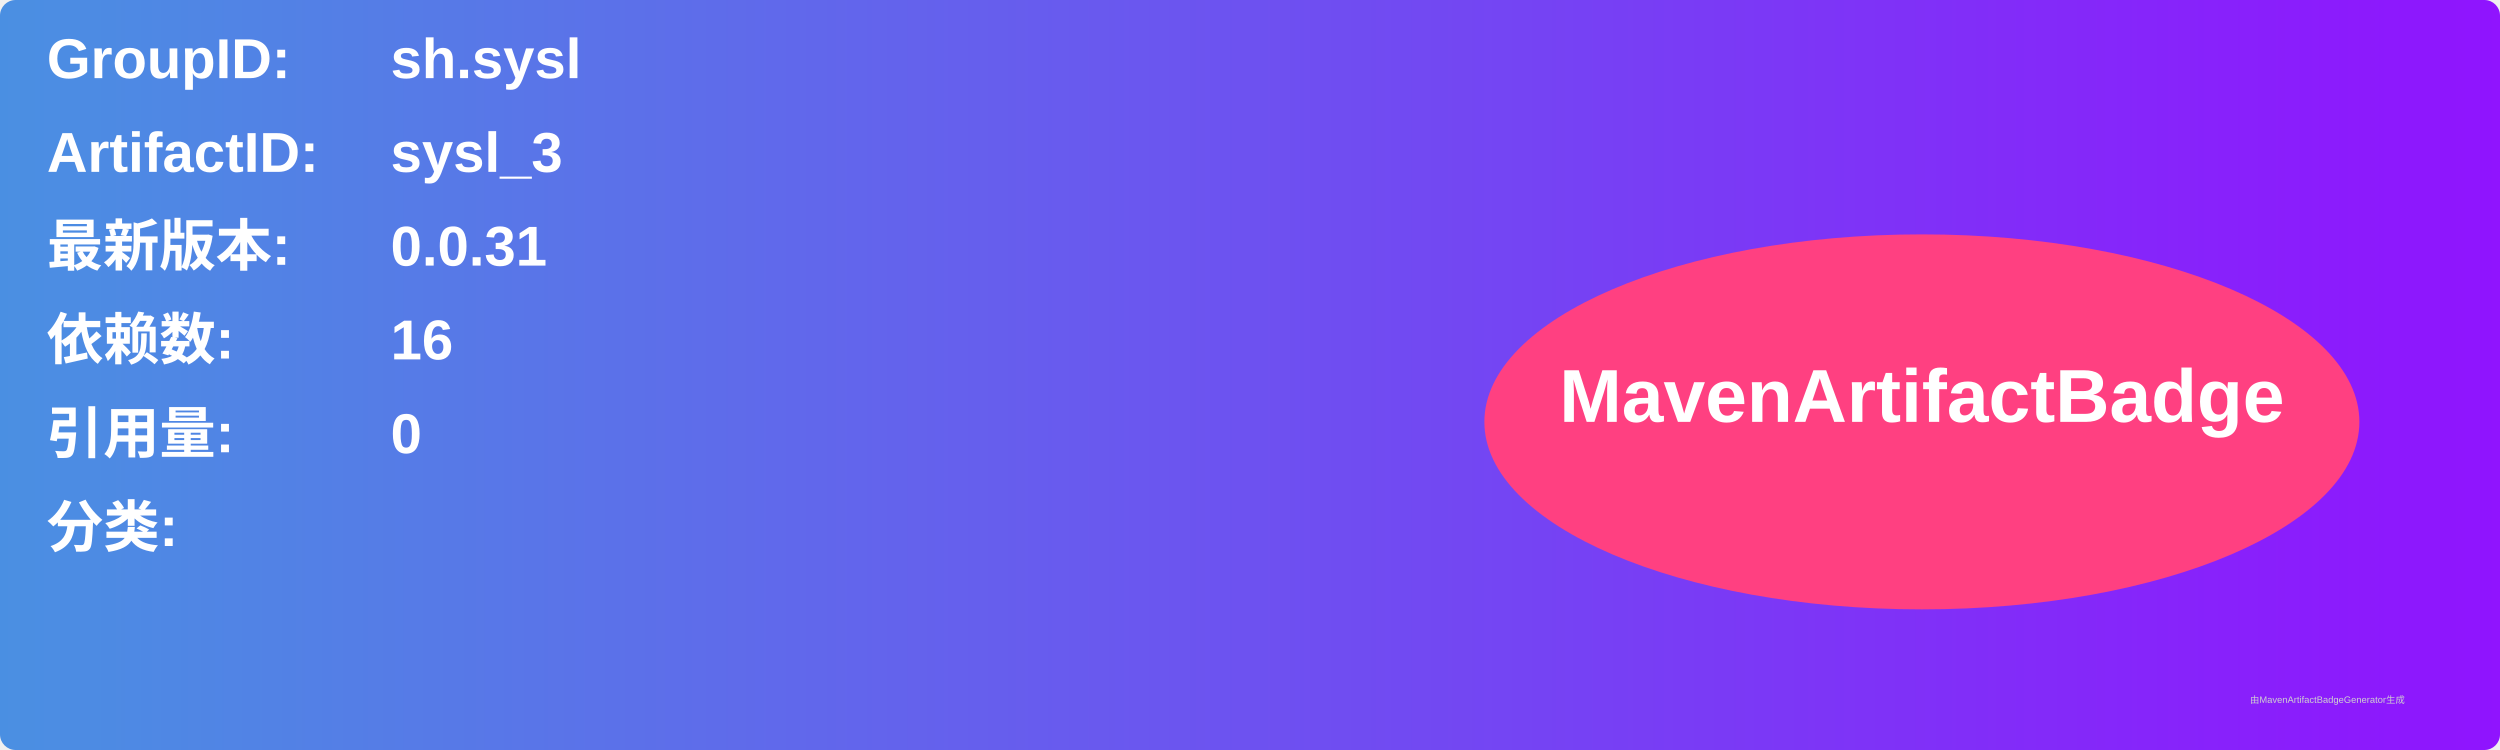
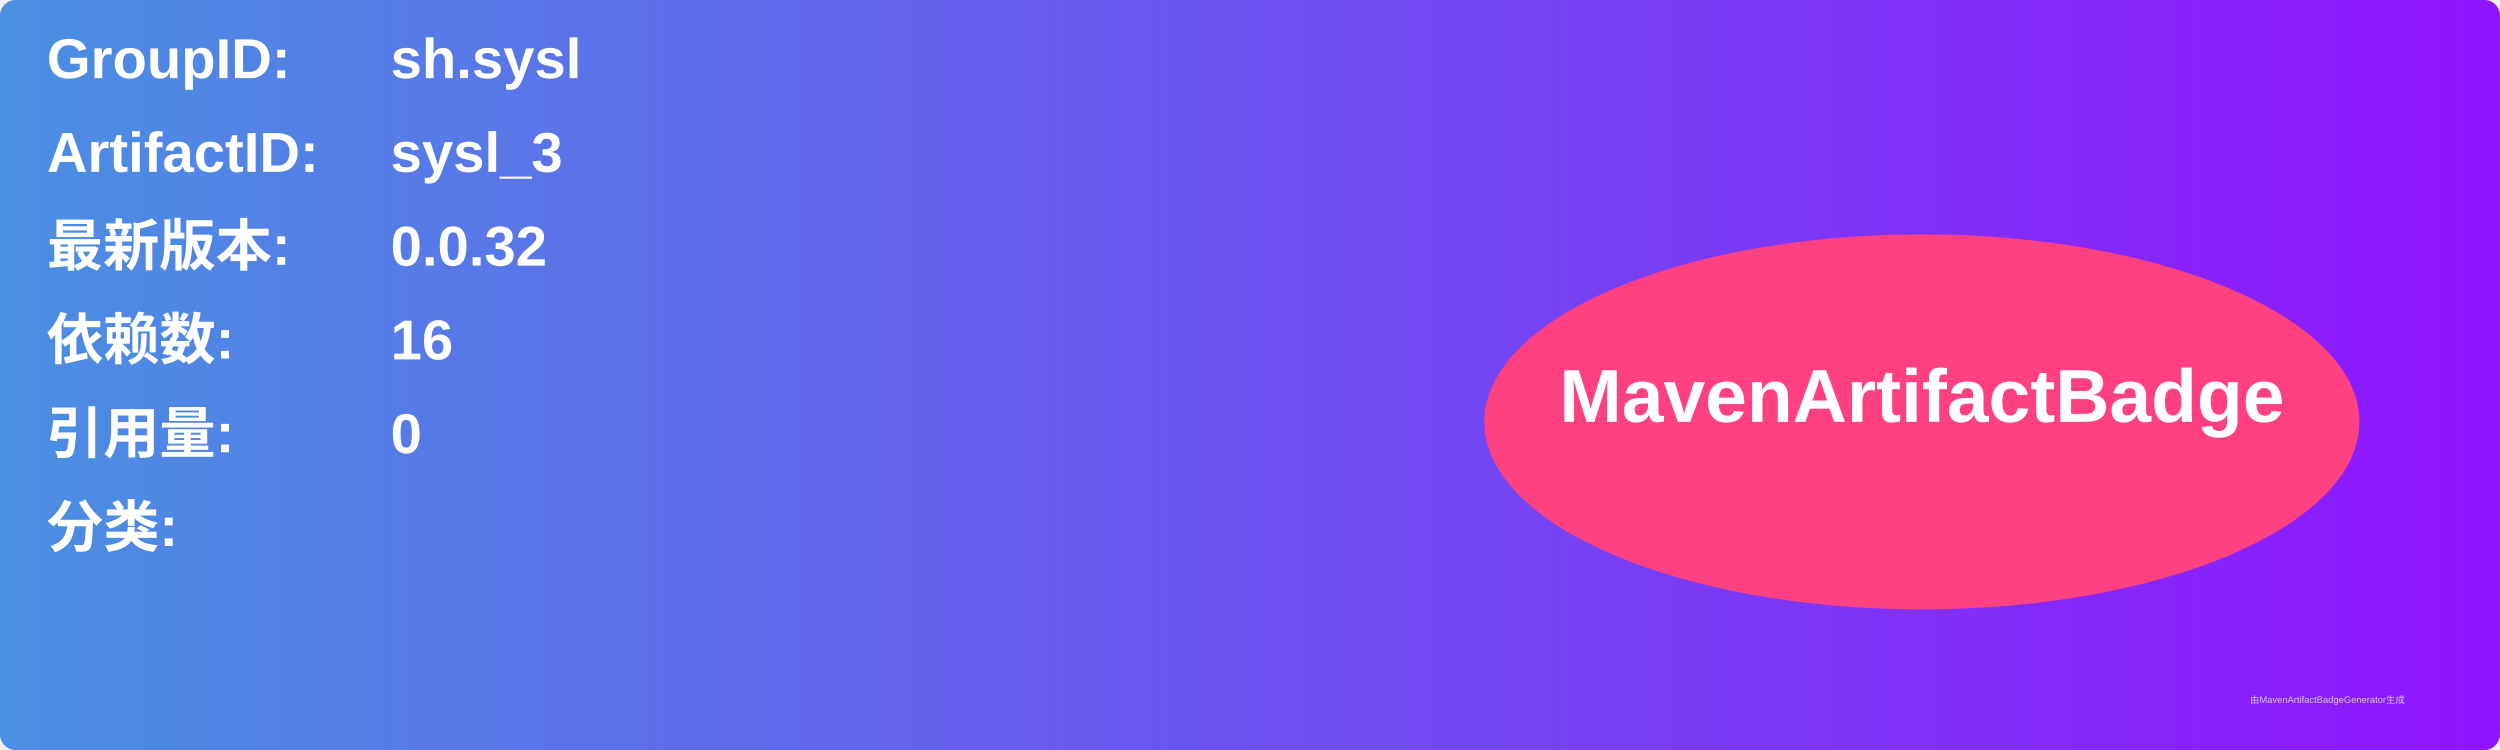
<svg xmlns="http://www.w3.org/2000/svg" width="800" height="240" viewBox="0 0 800 240">
  <linearGradient id="grad" x1="0%" y1="0%" x2="100%" y2="0%">
    <stop offset="0%" stop-color="#4a90e2" />
    <stop offset="100%" stop-color="#9013fe" />
  </linearGradient>
  <rect width="100%" height="100%" rx="5" ry="5" fill="url(#grad)" />
  <g transform="translate(15, 15)">
    <text x="0" y="10" font-family="Arial" font-size="18" fill="white" font-weight="bold" width="260">GroupID:</text>
    <text x="110" y="10" font-family="Arial" font-size="18" fill="white" font-weight="bold" width="460">sh.sysl</text>
    <text x="0" y="40" font-family="Arial" font-size="18" fill="white" font-weight="bold" width="260">ArtifactID:</text>
    <text x="110" y="40" font-family="Arial" font-size="18" fill="white" font-weight="bold" width="460">sysl_3</text>
    <text x="0" y="70" font-family="Arial" font-size="18" fill="white" font-weight="bold">最新版本:</text>
    <text x="110" y="70" font-family="Arial" font-size="18" fill="white" font-weight="bold">
-       <tspan font-weight="bold">0.0.31</tspan>
+       <tspan font-weight="bold">0.0.32</tspan>
    </text>
    <text x="0" y="100" font-family="Arial" font-size="18" fill="white" font-weight="bold">依赖数: </text>
    <text x="110" y="100" font-family="Arial" font-size="18" fill="white">
      <tspan font-weight="bold">16</tspan>
    </text>
    <text x="0" y="130" font-family="Arial" font-size="18" fill="white" font-weight="bold">引用量: </text>
    <text x="110" y="130" font-family="Arial" font-size="18" fill="white">
      <tspan font-weight="bold">0</tspan>
    </text>
    <text x="0" y="160" font-family="Arial" font-size="18" fill="white" font-weight="bold">分类:</text>
    <text x="10" y="190" font-family="Arial" font-size="10" fill="white">
      <tspan font-weight="bold" />
    </text>
    <ellipse cx="600" cy="120" rx="140" ry="60" fill="#ff4081" />
    <text x="600" y="120" text-anchor="middle" font-family="Arial" font-size="24" fill="white" font-weight="bold">MavenArtifactBadge</text>
  </g>
  <text x="720" y="225" font-family="Arial" font-size="3" fill="#d0d0d0">由MavenArtifactBadgeGenerator生成</text>
</svg>
